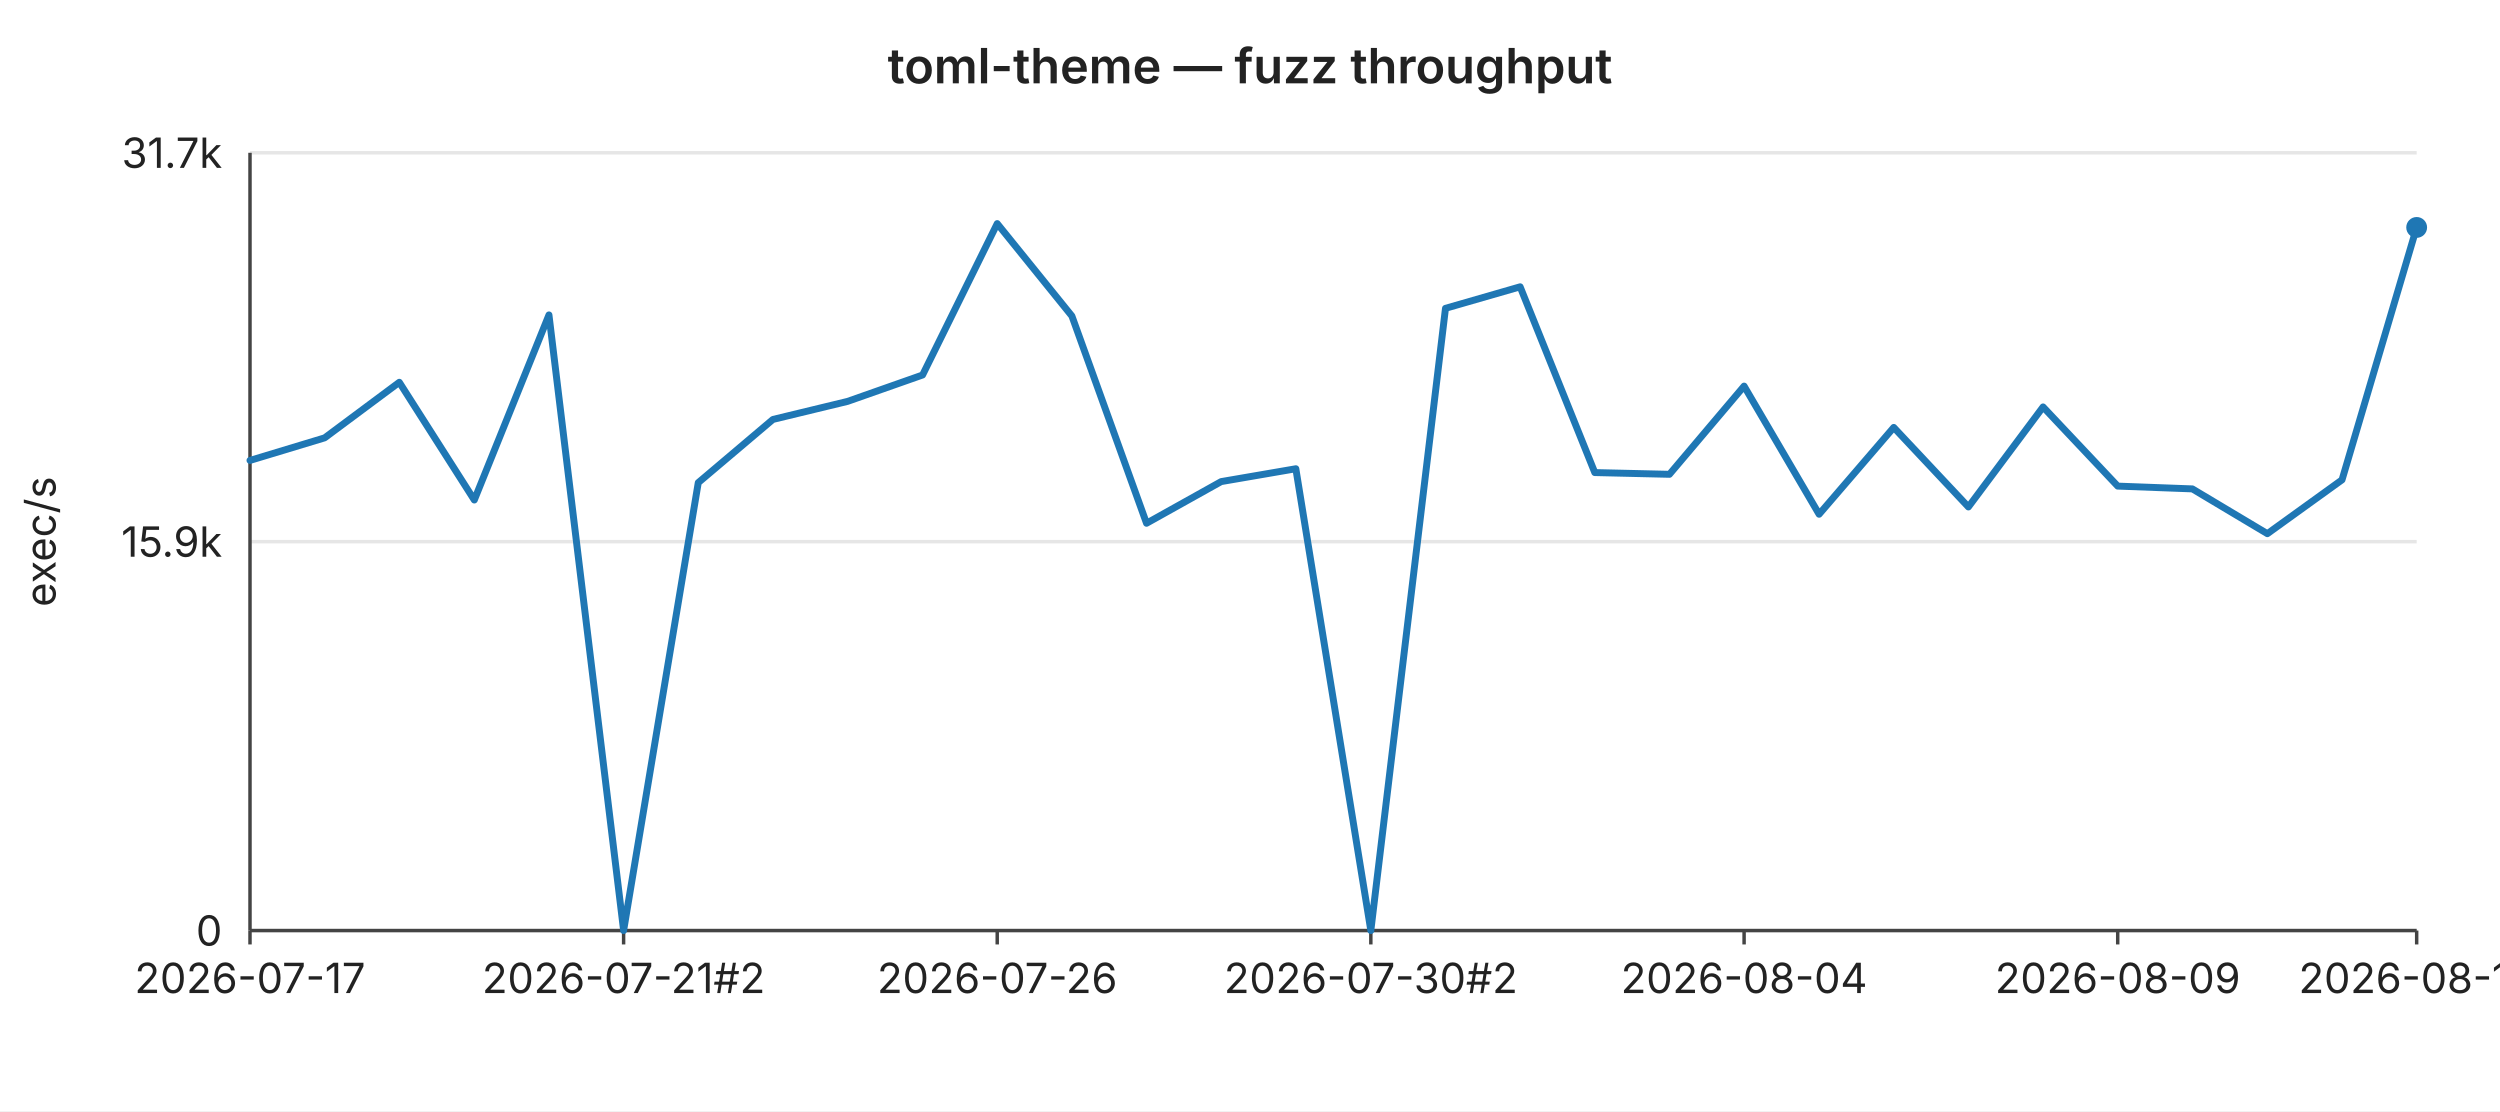
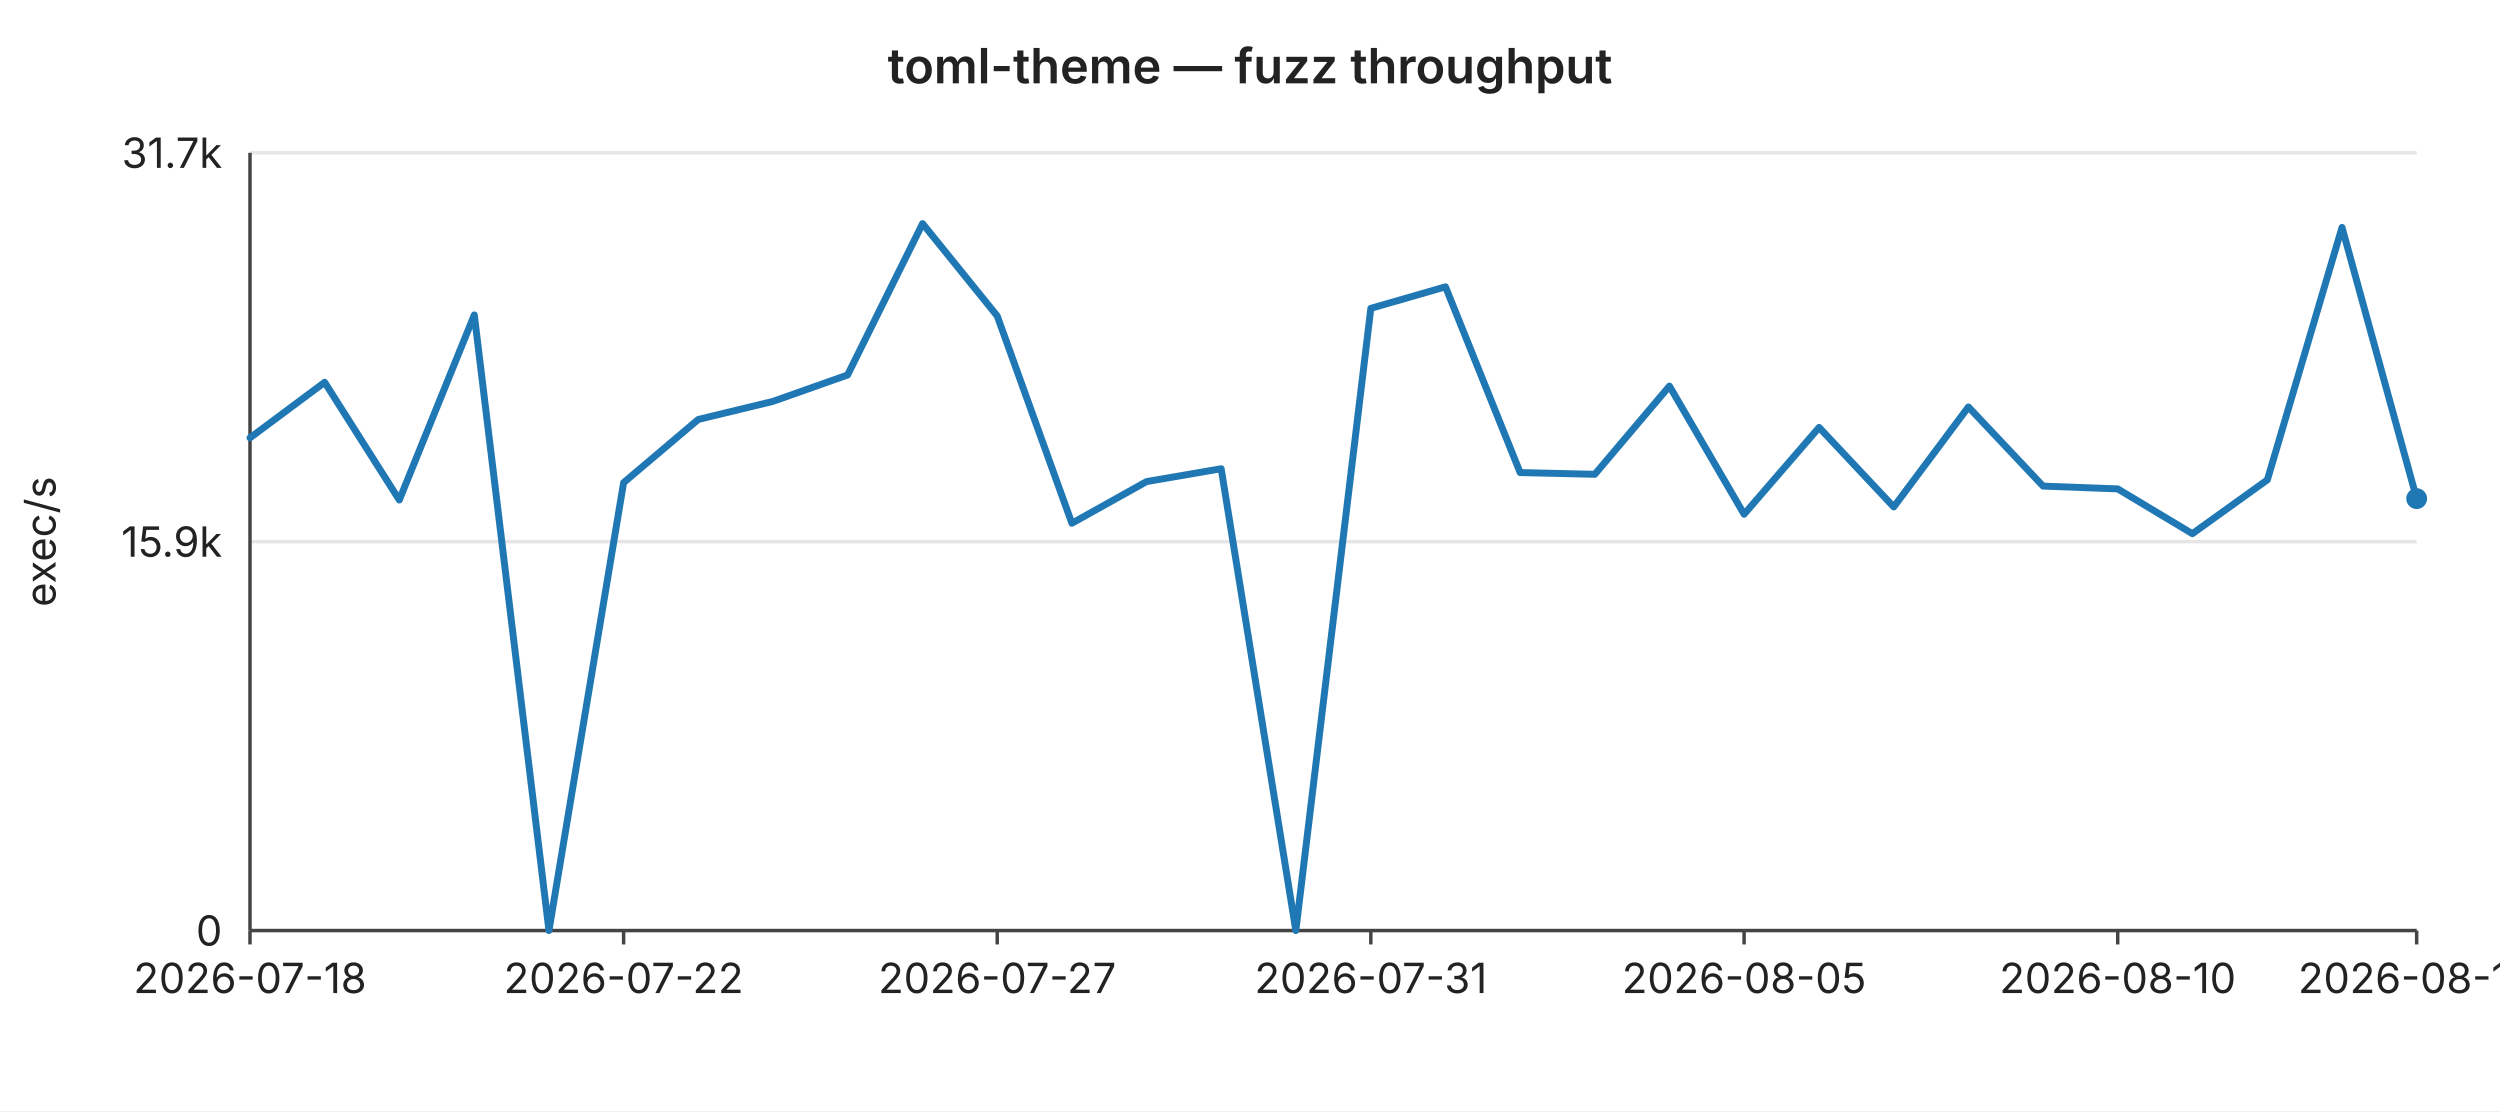
<svg xmlns="http://www.w3.org/2000/svg" width="720" height="320" viewBox="0 0 720 320" font-family="-apple-system,BlinkMacSystemFont,Segoe UI,sans-serif" font-size="12">
  <rect width="720" height="320" fill="#ffffff" />
  <text x="360" y="24" text-anchor="middle" font-size="14" font-weight="600" fill="#222">toml-theme — fuzz throughput</text>
  <line x1="72" y1="44.0" x2="696" y2="44.0" stroke="#e6e6e6" stroke-width="1" />
  <text x="64" y="44.0" text-anchor="end" dominant-baseline="middle" fill="#222">31.7k</text>
  <line x1="72" y1="156.0" x2="696" y2="156.0" stroke="#e6e6e6" stroke-width="1" />
  <text x="64" y="156.0" text-anchor="end" dominant-baseline="middle" fill="#222">15.9k</text>
  <line x1="72" y1="268.0" x2="696" y2="268.0" stroke="#e6e6e6" stroke-width="1" />
  <text x="64" y="268.0" text-anchor="end" dominant-baseline="middle" fill="#222">0</text>
  <text x="16" y="156" text-anchor="middle" fill="#222" transform="rotate(-90 16 156)">exec/s</text>
  <line x1="72" y1="44" x2="72" y2="268" stroke="#444" stroke-width="1" />
  <line x1="72" y1="268" x2="696" y2="268" stroke="#444" stroke-width="1" />
  <line x1="72.0" y1="268" x2="72.0" y2="272" stroke="#444" stroke-width="1" />
-   <text x="72.0" y="286" text-anchor="middle" fill="#222">2026-07-17</text>
+   <text x="72.0" y="286" text-anchor="middle" fill="#222">2026-07-18</text>
  <line x1="179.6" y1="268" x2="179.6" y2="272" stroke="#444" stroke-width="1" />
-   <text x="179.6" y="286" text-anchor="middle" fill="#222">2026-07-21#2</text>
+   <text x="179.6" y="286" text-anchor="middle" fill="#222">2026-07-22</text>
  <line x1="287.2" y1="268" x2="287.2" y2="272" stroke="#444" stroke-width="1" />
-   <text x="287.2" y="286" text-anchor="middle" fill="#222">2026-07-26</text>
+   <text x="287.2" y="286" text-anchor="middle" fill="#222">2026-07-27</text>
  <line x1="394.8" y1="268" x2="394.8" y2="272" stroke="#444" stroke-width="1" />
-   <text x="394.8" y="286" text-anchor="middle" fill="#222">2026-07-30#2</text>
+   <text x="394.8" y="286" text-anchor="middle" fill="#222">2026-07-31</text>
  <line x1="502.3" y1="268" x2="502.3" y2="272" stroke="#444" stroke-width="1" />
-   <text x="502.3" y="286" text-anchor="middle" fill="#222">2026-08-04</text>
+   <text x="502.3" y="286" text-anchor="middle" fill="#222">2026-08-05</text>
  <line x1="609.9" y1="268" x2="609.9" y2="272" stroke="#444" stroke-width="1" />
-   <text x="609.9" y="286" text-anchor="middle" fill="#222">2026-08-09</text>
+   <text x="609.9" y="286" text-anchor="middle" fill="#222">2026-08-10</text>
  <line x1="696.0" y1="268" x2="696.0" y2="272" stroke="#444" stroke-width="1" />
-   <text x="696.0" y="286" text-anchor="middle" fill="#222">2026-08-13</text>
-   <polyline fill="none" stroke="#1f77b4" stroke-width="2" stroke-linejoin="round" stroke-linecap="round" points="72.0,132.6 93.5,126.1 115.0,110.1 136.6,144.0 158.1,90.7 179.6,268.0 201.1,139.0 222.6,120.8 244.1,115.6 265.7,108.0 287.2,64.4 308.7,91.0 330.2,150.7 351.7,138.7 373.2,135.0 394.8,268.0 416.3,88.8 437.8,82.6 459.3,136.1 480.8,136.6 502.3,111.2 523.9,148.1 545.4,123.1 566.9,146.0 588.4,117.2 609.9,140.0 631.4,140.8 653.0,153.7 674.5,138.2 696.0,65.5" />
-   <circle cx="696.0" cy="65.5" r="3" fill="#1f77b4" />
+   <text x="696.0" y="286" text-anchor="middle" fill="#222">2026-08-14</text>
+   <polyline fill="none" stroke="#1f77b4" stroke-width="2" stroke-linejoin="round" stroke-linecap="round" points="72.0,126.1 93.5,110.1 115.0,144.0 136.6,90.7 158.1,268.0 179.6,139.0 201.1,120.8 222.6,115.6 244.1,108.0 265.7,64.4 287.2,91.0 308.7,150.7 330.2,138.7 351.7,135.0 373.2,268.0 394.8,88.8 416.3,82.6 437.8,136.1 459.3,136.6 480.8,111.2 502.3,148.1 523.9,123.1 545.4,146.0 566.9,117.2 588.4,140.0 609.9,140.8 631.4,153.7 653.0,138.2 674.5,65.5 696.0,143.6" />
+   <circle cx="696.0" cy="143.6" r="3" fill="#1f77b4" />
</svg>
